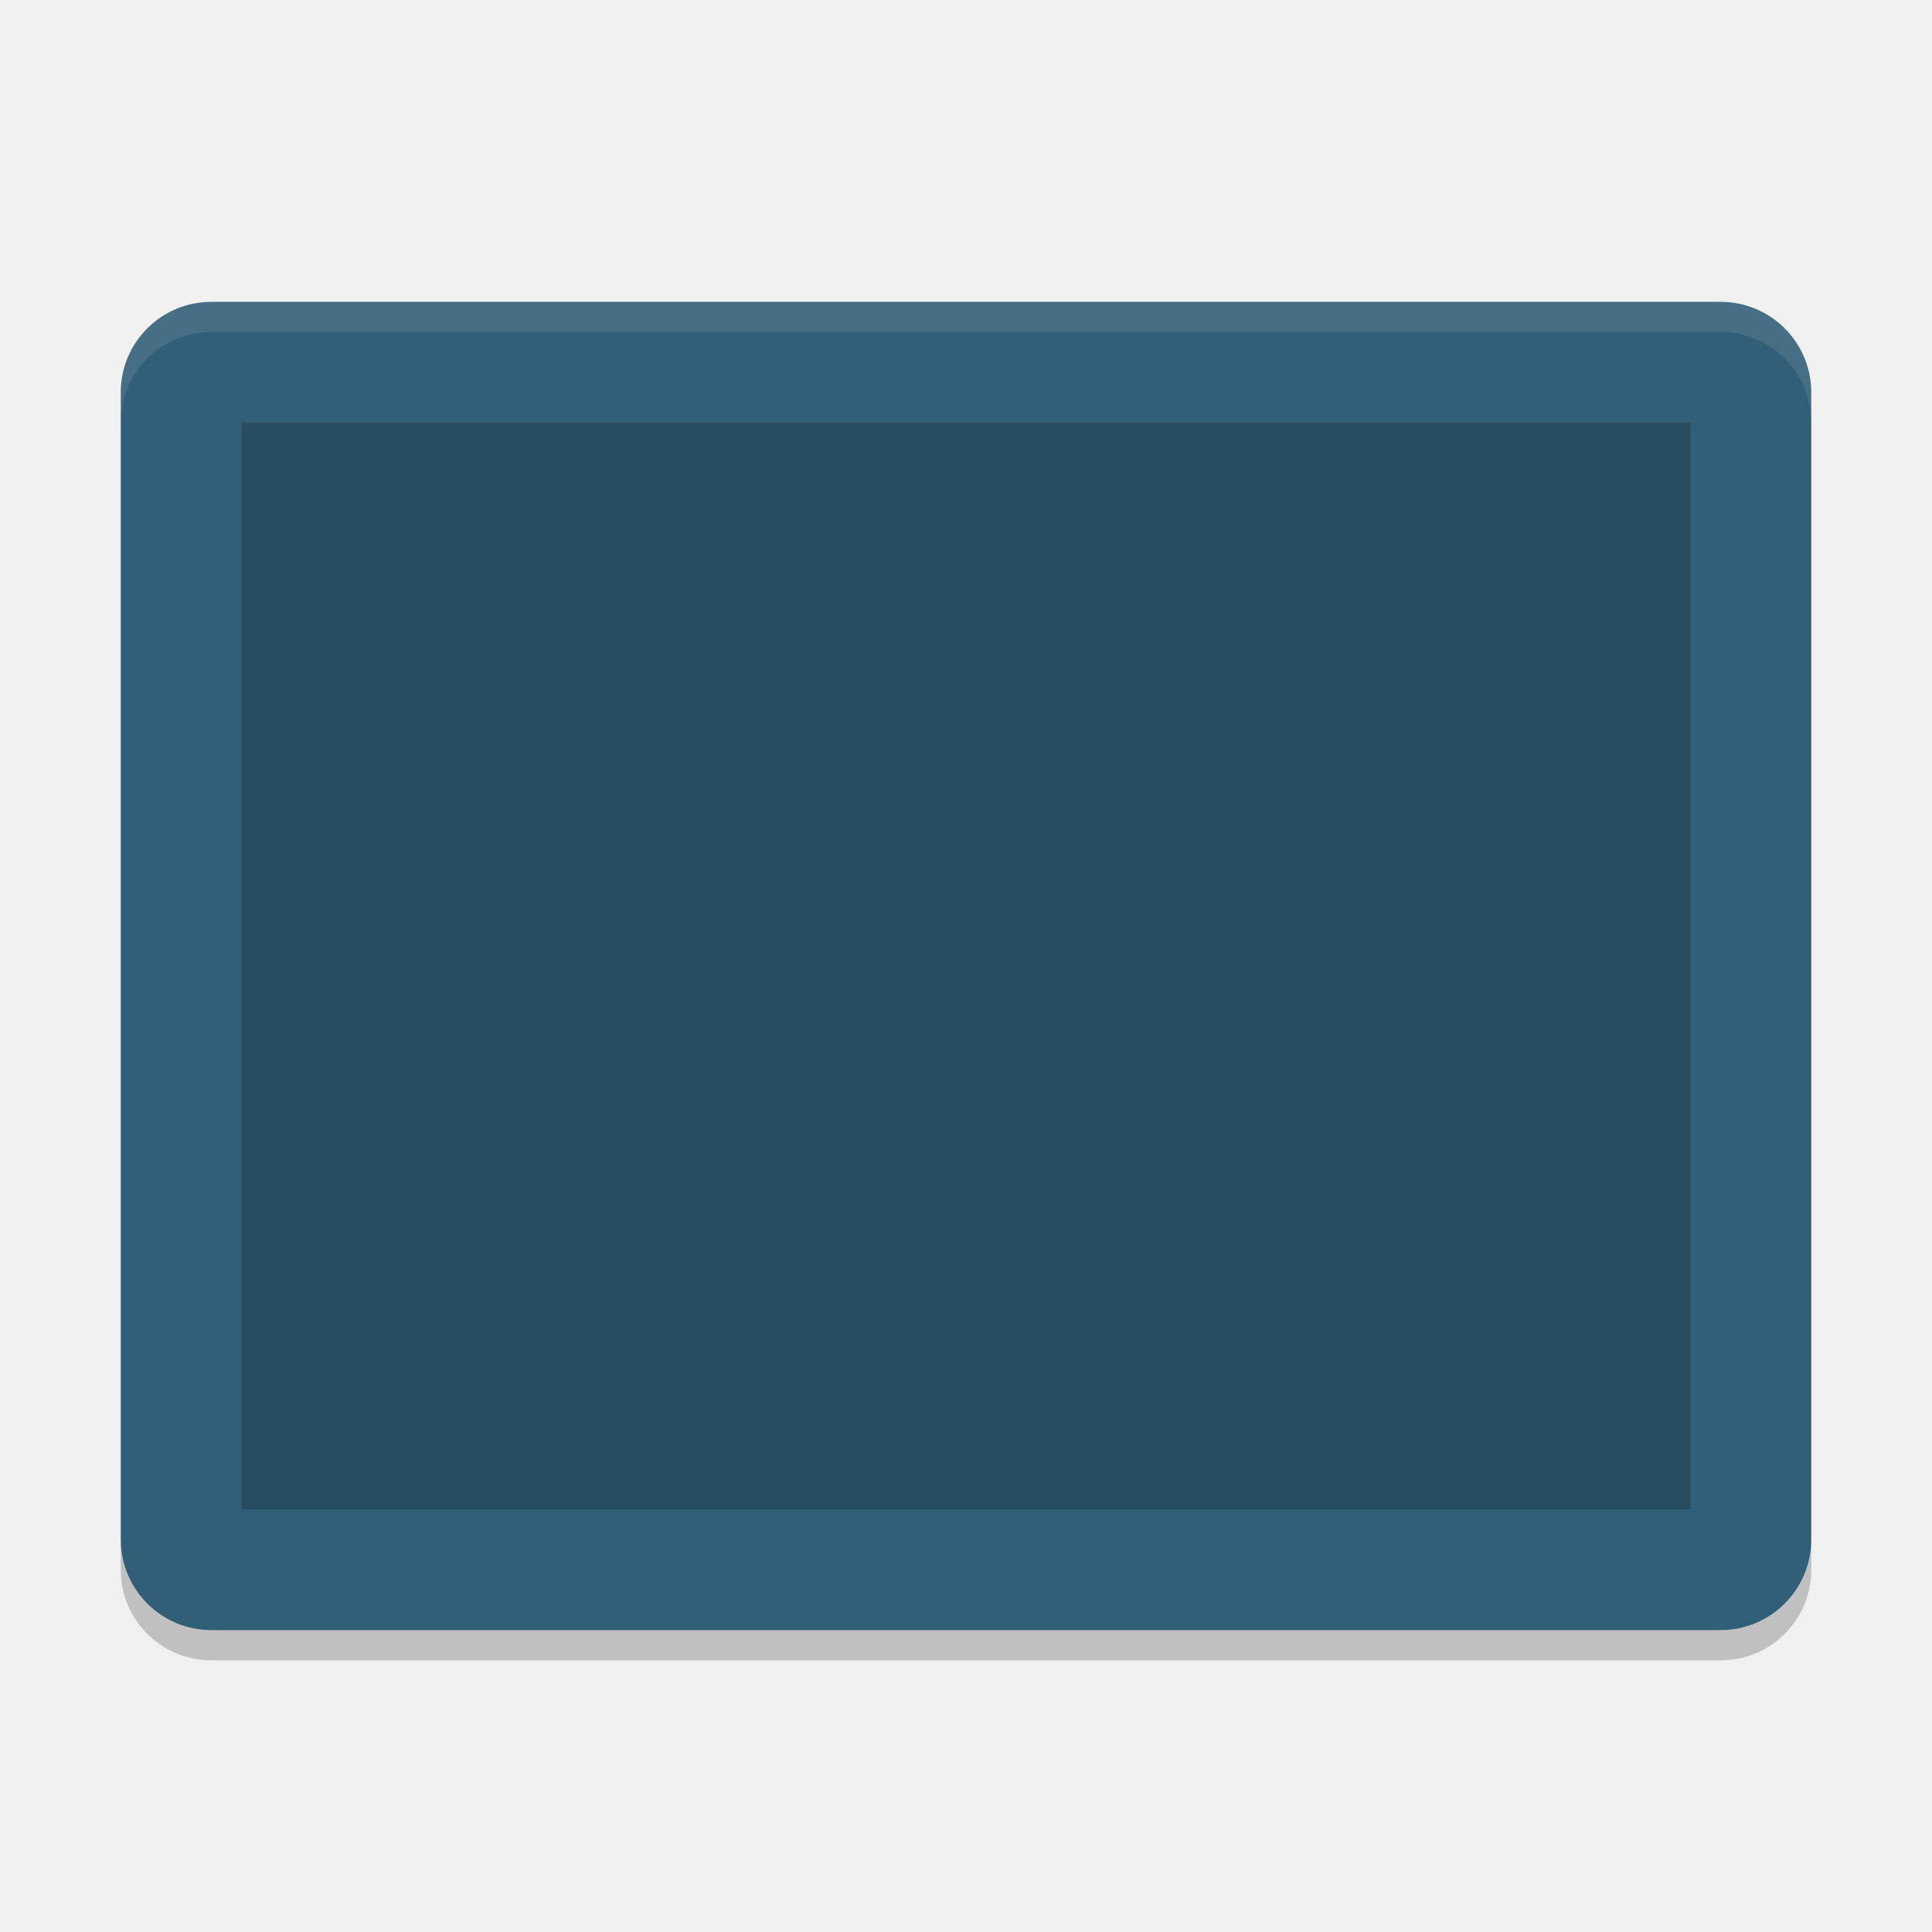
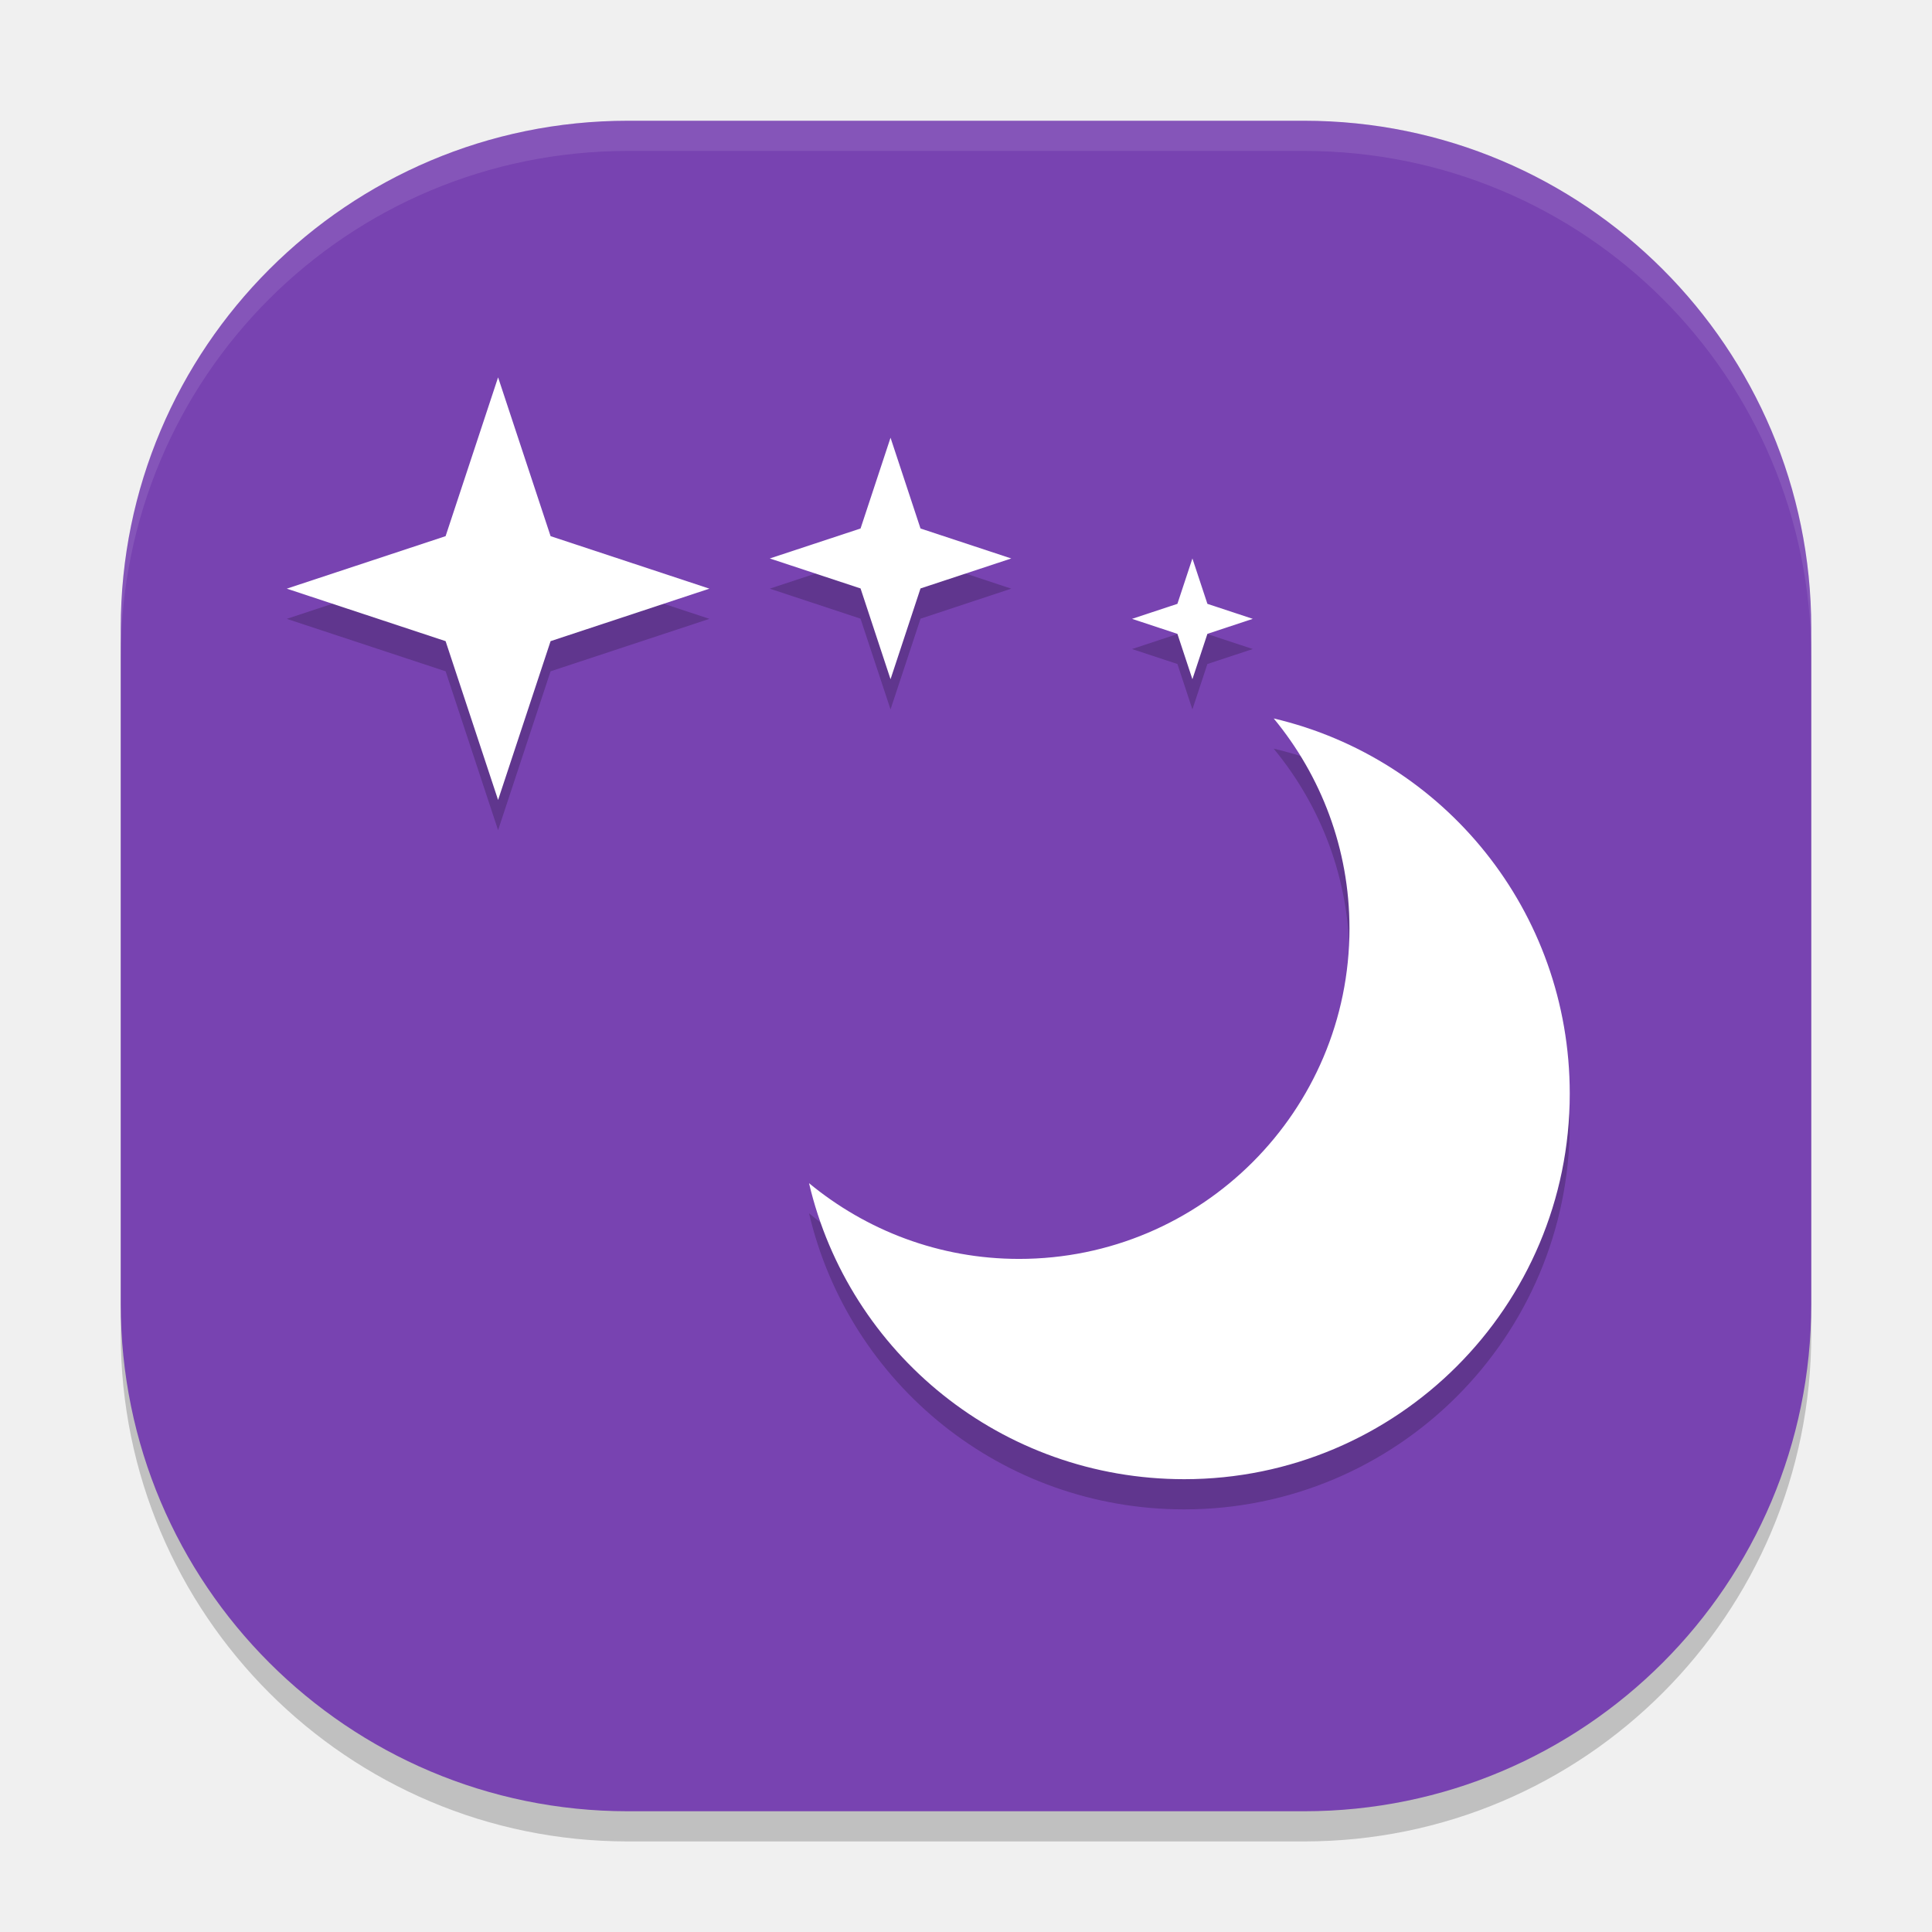
<svg xmlns="http://www.w3.org/2000/svg" width="64" height="64" version="1">
-   <rect style="fill:#325f78" width="44" height="56" x="-54" y="-60" rx="3" ry="3" transform="matrix(0,-1,-1,0,0,0)" />
-   <rect style="opacity:0.2" width="36" height="48" x="-50" y="-56" rx="0" ry="0" transform="matrix(0,-1,-1,0,0,0)" />
-   <path style="opacity:0.1;fill:#ffffff" d="M 7 10 C 5.338 10 4 11.338 4 13 L 4 14 C 4 12.338 5.338 11 7 11 L 57 11 C 58.662 11 60 12.338 60 14 L 60 13 C 60 11.338 58.662 10 57 10 L 7 10 z" />
-   <path style="opacity:0.2" d="m 4,51 0,1 c 0,1.662 1.338,3 3,3 l 50,0 c 1.662,0 3,-1.338 3,-3 l 0,-1 c 0,1.662 -1.338,3 -3,3 L 7,54 C 5.338,54 4,52.662 4,51 Z" />
+   <rect style="opacity:0.2" width="56" height="56" x="4" y="5" rx="16.8" ry="16.8" />
+   <rect style="fill:#7843b1" width="56" height="56" x="4" y="4" rx="16.8" ry="16.8" />
+   <path style="opacity:0.2" d="M 16.5,13.5 14.762,18.762 9.5,20.5 14.762,22.238 16.5,27.5 18.238,22.238 23.5,20.5 18.238,18.762 Z m 13,2 -0.994,3.006 L 25.5,19.5 28.506,20.494 29.5,23.5 30.494,20.494 33.5,19.5 30.494,18.506 Z m 10,4 -0.496,1.504 L 37.5,21.5 39.004,21.996 39.5,23.5 39.996,21.996 41.5,21.5 39.996,21.004 Z m 2.693,5.301 c 1.562,1.892 2.51,4.31 2.51,6.955 0,6.045 -4.902,10.947 -10.947,10.947 -2.645,0 -5.063,-0.948 -6.955,-2.51 C 28.124,45.835 33.183,50 39.229,50 46.282,50 52,44.282 52,37.229 52,31.183 47.835,26.124 42.193,24.801 Z" />
+   <path style="fill:#ffffff" d="m 42.194,23.8 c 1.562,1.892 2.509,4.311 2.509,6.956 0,6.045 -4.901,10.947 -10.947,10.947 -2.645,0 -5.063,-0.947 -6.956,-2.509 C 28.124,44.836 33.183,49 39.229,49 46.282,49 52,43.282 52,36.229 52,30.183 47.836,25.124 42.194,23.8 Z" />
+   <path style="fill:#ffffff" d="M 16.5,26.5 14.761,21.239 9.5,19.5 14.761,17.761 16.5,12.5 18.239,17.761 23.5,19.5 18.239,21.239 Z" />
+   <path style="fill:#ffffff" d="M 29.5,22.5 28.507,19.493 25.5,18.5 28.507,17.507 29.5,14.5 30.493,17.507 33.5,18.5 30.493,19.493 Z" />
+   <path style="fill:#ffffff" d="M 39.5,22.5 39.003,20.997 37.5,20.5 39.003,20.003 39.5,18.5 39.997,20.003 41.5,20.5 39.997,20.997 Z" />
+   <path style="opacity:0.1;fill:#ffffff" d="M 20.801 4 C 11.494 4 4 11.494 4 20.801 L 4 21.801 C 4 12.494 11.494 5 20.801 5 L 43.199 5 C 52.506 5 60 12.494 60 21.801 L 60 20.801 C 60 11.494 52.506 4 43.199 4 L 20.801 4 z" />
</svg>
